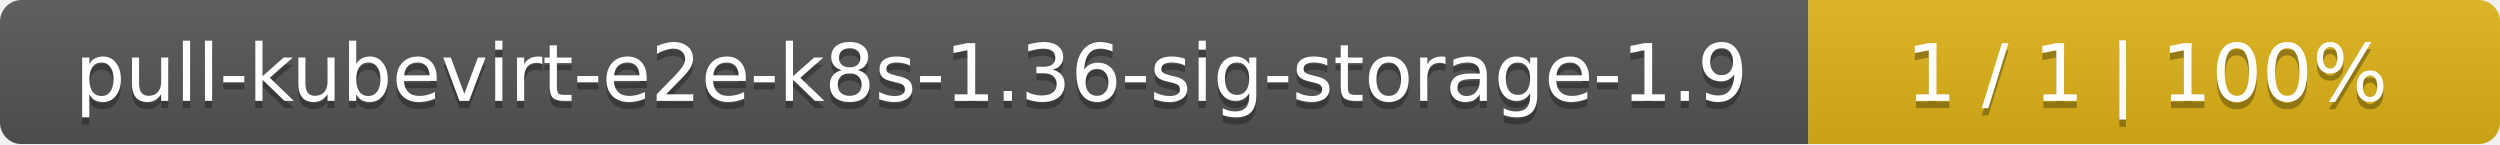
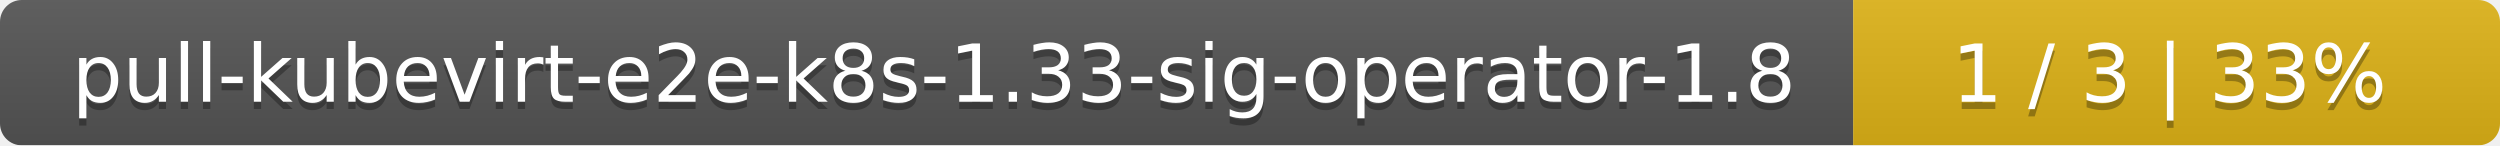
- <svg xmlns="http://www.w3.org/2000/svg" width="347" height="20">
+ <svg xmlns="http://www.w3.org/2000/svg" width="344" height="20">
  <linearGradient id="smooth" x2="0" y2="100%">
    <stop offset="0" stop-color="#bbb" stop-opacity=".1" />
    <stop offset="1" stop-opacity=".1" />
  </linearGradient>
  <mask id="round">
-     <rect width="347" height="20" rx="3" fill="#fff" />
+     <rect width="344" height="20" rx="3" fill="#fff" />
  </mask>
  <g mask="url(#round)">
-     <rect width="251" height="20" fill="#555" />
-     <rect x="251" width="96" height="20" fill="#dfb317" />
-     <rect width="347" height="20" fill="url(#smooth)" />
+     <rect width="255" height="20" fill="#555" />
+     <rect x="255" width="89" height="20" fill="#dfb317" />
+     <rect width="344" height="20" fill="url(#smooth)" />
  </g>
  <g fill="#fff" text-anchor="middle" font-family="DejaVu Sans,Verdana,Geneva,sans-serif" font-size="11">
-     <text x="126.5" y="15" fill="#010101" fill-opacity=".3">pull-kubevirt-e2e-k8s-1.36-sig-storage-1.9</text>
-     <text x="126.5" y="14">pull-kubevirt-e2e-k8s-1.36-sig-storage-1.9</text>
-     <text x="298" y="15" fill="#010101" fill-opacity=".3">1 / 1    |    100%</text>
-     <text x="298" y="14">1 / 1    |    100%</text>
+     <text x="128.5" y="15" fill="#010101" fill-opacity=".3">pull-kubevirt-e2e-k8s-1.33-sig-operator-1.8</text>
+     <text x="128.5" y="14">pull-kubevirt-e2e-k8s-1.33-sig-operator-1.8</text>
+     <text x="298.5" y="15" fill="#010101" fill-opacity=".3">1 / 3    |    33%</text>
+     <text x="298.5" y="14">1 / 3    |    33%</text>
  </g>
</svg>
